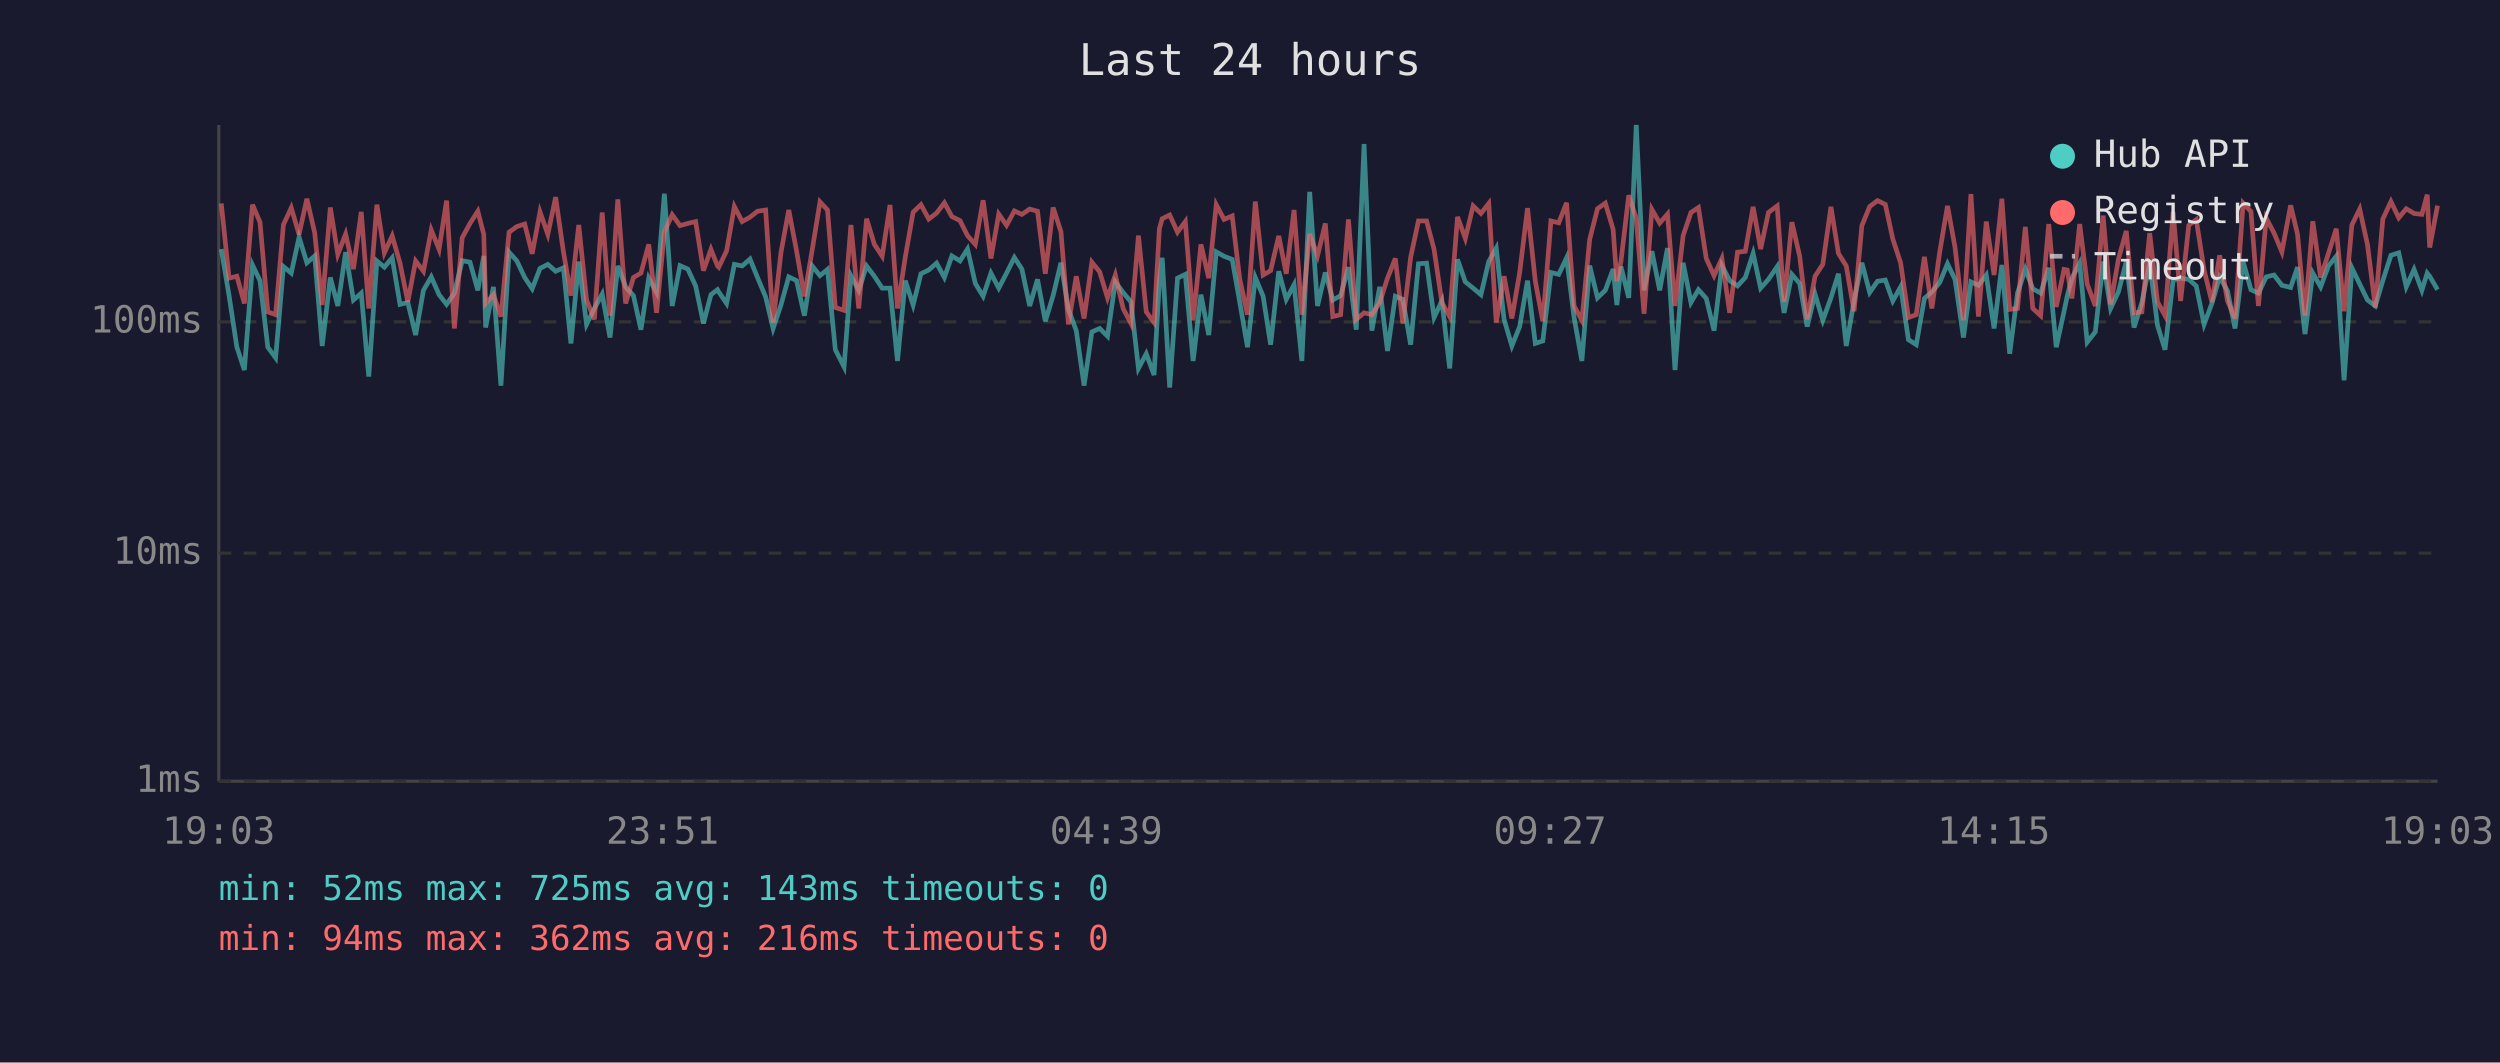
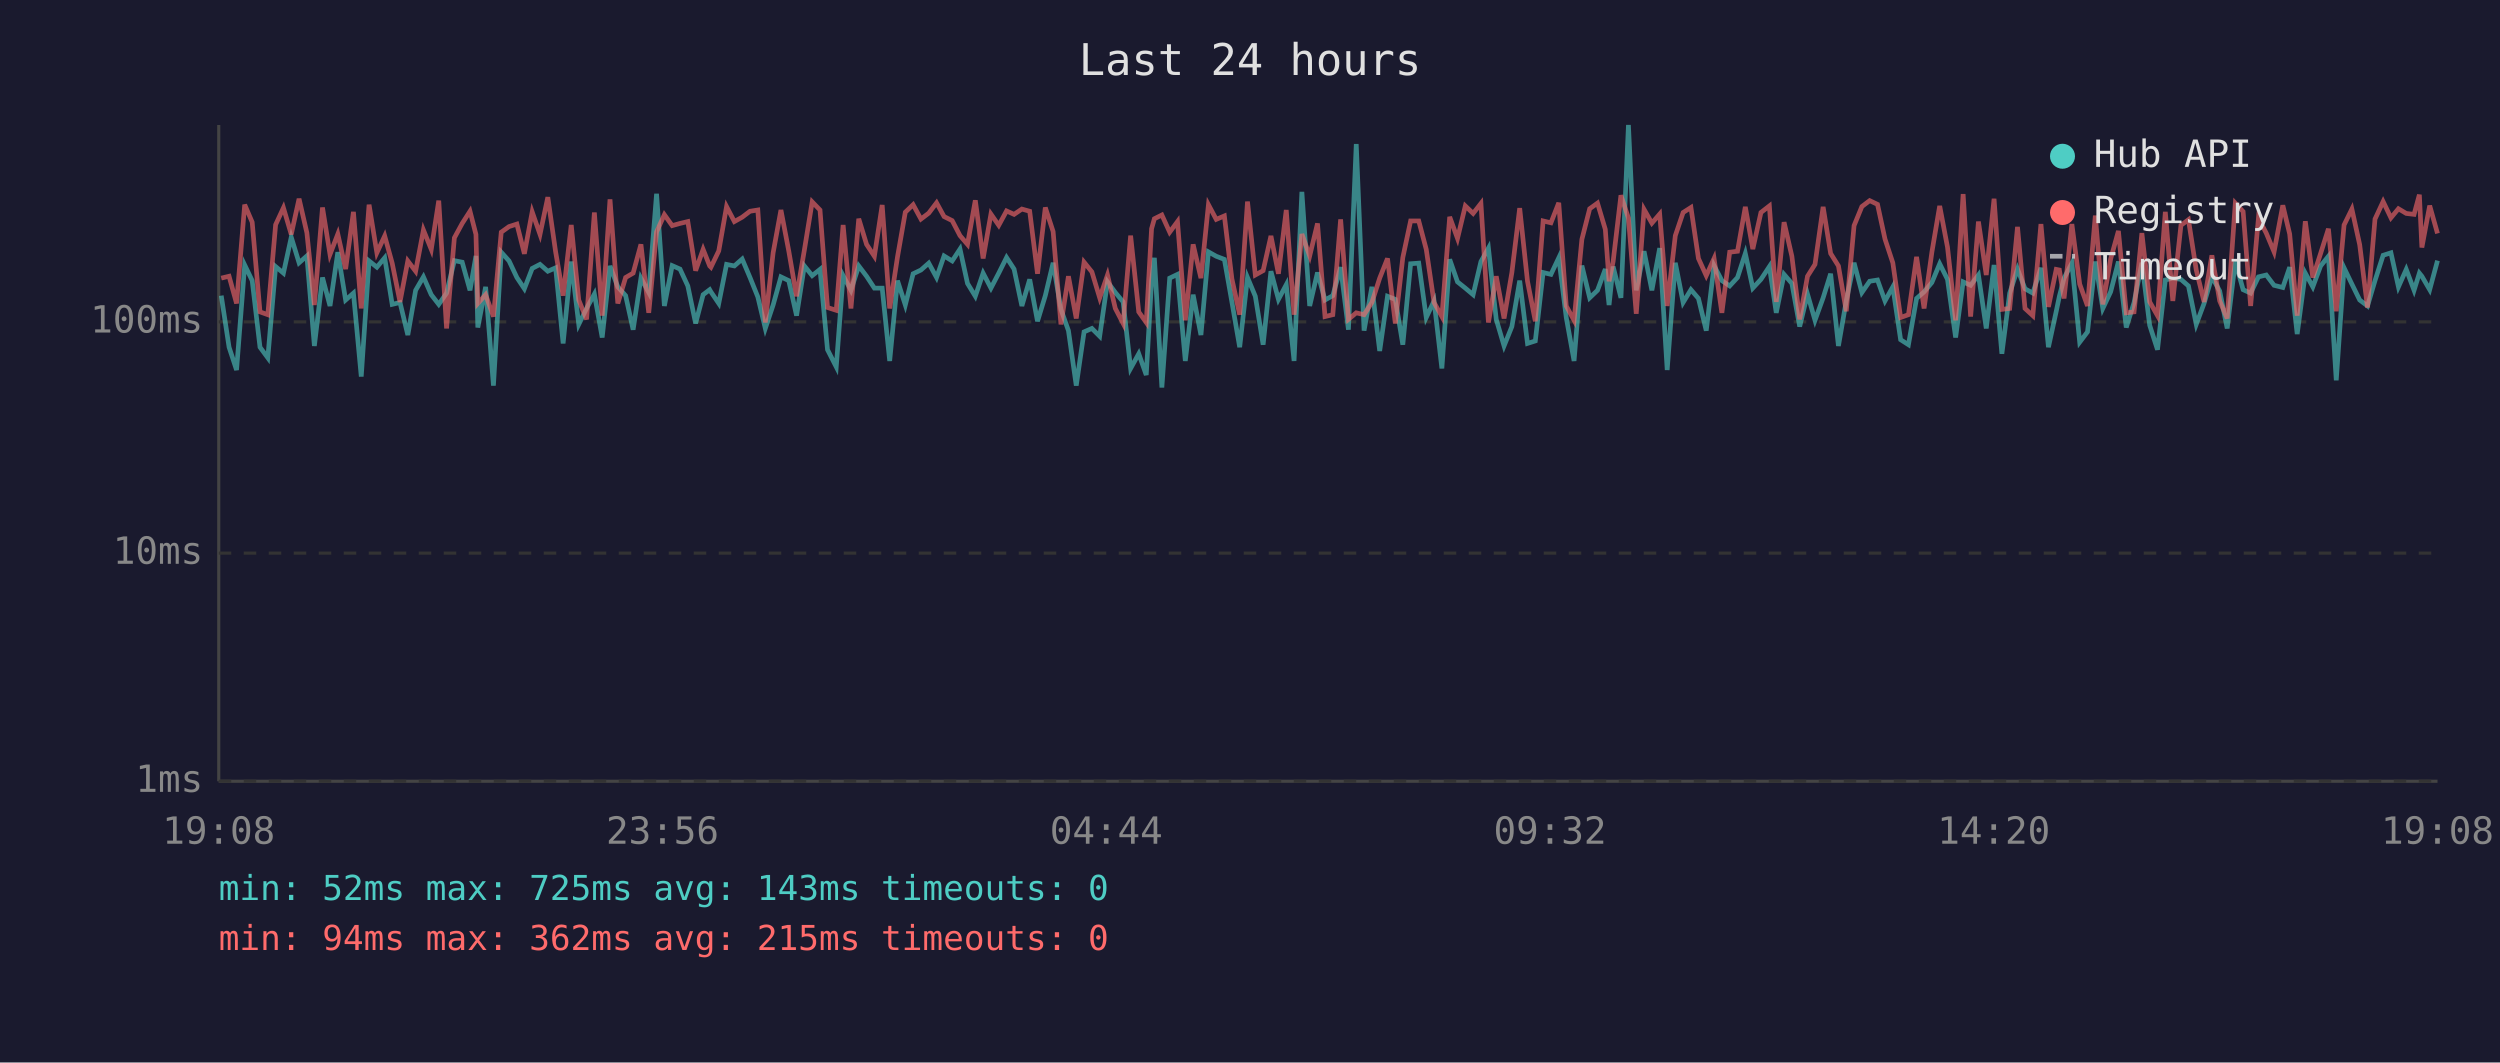
<svg xmlns="http://www.w3.org/2000/svg" viewBox="0 0 800 340" font-family="monospace" font-size="12">
  <rect width="800" height="340" fill="#1a1a2e" />
  <text x="400" y="24" fill="#e0e0e0" font-size="14" text-anchor="middle">Last 24 hours</text>
  <line x1="70" y1="40" x2="70" y2="250" stroke="#444" stroke-width="1" />
  <line x1="70" y1="250" x2="780" y2="250" stroke="#444" stroke-width="1" />
  <line x1="70" y1="250" x2="780" y2="250" stroke="#333" stroke-width="1" stroke-dasharray="4" />
  <text x="65" y="250" fill="#888" text-anchor="end" dominant-baseline="middle">1ms</text>
  <line x1="70" y1="177" x2="780" y2="177" stroke="#333" stroke-width="1" stroke-dasharray="4" />
  <text x="65" y="177" fill="#888" text-anchor="end" dominant-baseline="middle">10ms</text>
  <line x1="70" y1="103" x2="780" y2="103" stroke="#333" stroke-width="1" stroke-dasharray="4" />
  <text x="65" y="103" fill="#888" text-anchor="end" dominant-baseline="middle">100ms</text>
-   <text x="70" y="270" fill="#888" text-anchor="middle">19:03</text>
-   <text x="212" y="270" fill="#888" text-anchor="middle">23:51</text>
-   <text x="354" y="270" fill="#888" text-anchor="middle">04:39</text>
-   <text x="496" y="270" fill="#888" text-anchor="middle">09:27</text>
-   <text x="638" y="270" fill="#888" text-anchor="middle">14:15</text>
-   <text x="780" y="270" fill="#888" text-anchor="middle">19:03</text>
-   <polyline points="70.8,79.7 73.3,94.6 75.8,111.1 78.2,118.4 80.8,84.8 83.2,89.8 85.7,111.1 88.2,114.5 90.7,85.3 93.2,87.4 95.7,75.9 98.2,84.1 100.7,81.9 103.1,110.7 105.7,88.8 108.1,97.9 110.6,80.7 113.1,96.0 115.6,93.8 118.0,120.5 120.6,83.5 123.0,85.5 125.5,82.5 128.0,97.4 130.5,96.8 133.0,107.2 135.5,92.9 138.0,88.6 140.5,94.3 142.9,97.4 145.4,93.8 147.9,83.4 150.4,83.9 152.9,92.9 154.8,81.9 155.4,104.8 157.9,91.8 160.3,123.4 162.9,80.7 165.4,83.5 167.9,88.8 170.3,92.4 172.8,85.9 175.3,84.6 177.8,86.8 180.3,85.7 182.7,109.9 185.2,83.7 187.7,103.8 190.2,98.7 192.7,94.1 195.2,108.0 197.7,85.1 200.2,91.8 202.7,94.6 205.1,105.5 207.6,89.0 210.1,93.6 212.6,62.0 215.1,97.9 217.6,85.0 220.1,86.1 222.6,91.5 225.1,103.5 227.5,94.3 229.6,92.7 230.0,93.4 232.5,97.1 235.0,84.6 237.5,85.1 240.0,82.9 242.4,88.8 245.0,95.0 247.4,105.1 249.9,97.6 252.4,88.6 254.9,89.8 257.4,101.0 259.9,85.1 262.4,88.2 264.8,86.2 267.3,111.9 270.1,117.4 272.3,88.2 274.8,92.9 277.3,85.1 279.8,88.4 282.3,92.2 284.8,92.2 287.2,115.5 289.7,89.8 292.2,97.6 294.7,87.6 297.2,86.4 299.7,84.2 302.2,88.8 304.6,81.9 307.2,83.5 309.6,79.7 312.1,90.7 314.6,94.8 317.1,87.4 319.6,92.2 322.1,87.4 324.6,82.4 327.0,86.1 329.5,97.9 332.0,89.4 334.5,102.8 337.0,94.6 339.5,84.1 341.9,99.0 344.4,105.8 346.9,123.4 349.4,106.2 351.9,105.1 354.4,107.6 356.9,90.2 359.4,93.6 361.9,96.6 364.3,117.9 366.8,113.2 369.3,120.0 371.0,90.0 371.9,82.5 374.3,124.0 376.8,89.0 379.3,87.8 381.8,115.5 384.3,94.3 386.8,107.2 389.2,80.6 391.7,82.0 394.3,83.0 396.7,96.6 399.2,111.1 401.7,88.8 404.2,94.8 406.6,110.3 409.2,86.8 411.6,95.8 414.1,91.1 416.6,115.5 419.1,61.4 421.6,97.9 424.1,87.2 426.5,96.0 429.0,94.6 431.5,85.5 434.0,105.5 436.5,46.1 439.0,105.8 441.5,91.8 444.0,112.3 446.5,94.8 448.9,95.8 451.4,110.3 453.9,84.4 456.5,84.2 458.9,101.6 461.4,96.3 463.9,117.9 466.4,83.0 468.9,90.2 471.4,92.2 473.9,94.3 476.4,83.7 478.8,79.4 481.3,102.2 483.8,110.7 486.3,104.5 488.8,89.8 491.3,109.9 493.7,109.1 496.3,87.2 498.8,87.8 501.3,82.5 503.7,101.6 506.2,115.5 508.7,85.0 511.2,95.3 513.7,92.9 516.2,86.1 517.4,97.6 518.7,85.3 521.2,95.3 523.6,40.0 526.1,92.9 528.6,80.4 531.1,92.9 533.6,79.4 536.0,118.4 538.6,84.1 541.1,96.8 543.5,92.7 546.0,95.5 548.5,105.8 551.0,85.0 553.5,89.8 556.0,91.5 558.5,88.8 561.0,81.1 563.4,92.2 565.9,89.4 568.7,85.3 570.9,100.1 573.4,87.8 575.9,90.7 578.3,104.5 580.8,94.1 583.3,102.5 585.9,95.3 588.3,87.6 590.8,110.7 593.3,96.3 595.8,84.1 598.3,93.6 600.8,90.0 603.3,89.6 605.7,96.3 608.2,91.8 610.7,108.7 613.2,110.3 615.8,95.5 618.2,93.4 620.7,90.4 623.2,84.4 625.6,89.4 628.3,108.0 630.7,90.2 633.1,91.3 635.6,88.0 638.1,105.1 640.6,84.8 643.1,113.2 645.6,93.8 648.1,86.1 650.5,92.4 653.0,93.8 655.6,85.7 658.0,111.1 660.5,99.6 661.5,94.8 663.0,89.0 665.5,84.2 667.9,109.5 670.5,106.2 673.0,83.7 675.4,98.7 677.9,93.4 680.4,83.7 682.9,104.8 685.4,96.8 687.9,84.1 690.4,104.1 692.8,111.9 695.4,89.6 697.8,89.0 700.4,89.4 702.8,91.5 705.3,103.8 707.8,97.1 710.3,88.6 712.8,93.1 715.2,105.1 717.8,83.7 720.3,92.7 722.7,93.8 725.2,88.6 727.7,88.0 730.2,91.3 733.0,92.0 735.2,85.5 737.6,106.9 740.1,87.4 742.6,91.8 745.1,85.1 747.6,82.0 750.1,121.7 752.6,85.7 755.1,90.9 757.6,96.0 760.1,97.9 762.5,89.8 765.1,81.7 767.6,80.9 770.0,91.8 772.5,86.2 775.0,92.9 776.7,87.4 777.5,88.4 780.0,92.7" fill="none" stroke="#4ecdc4" stroke-width="1.5" opacity="0.6" />
-   <polyline points="70.8,65.1 73.3,89.0 75.8,88.4 78.2,97.1 80.8,65.5 83.2,71.1 85.7,99.8 88.2,100.7 90.7,71.9 93.2,66.5 95.7,75.0 98.2,63.6 100.7,74.5 103.1,97.6 105.7,66.4 108.1,81.4 110.6,74.9 113.1,86.1 115.6,67.8 118.0,98.7 120.6,65.5 123.0,80.9 125.5,75.5 128.0,84.2 130.5,96.6 133.0,83.5 135.5,86.8 138.0,73.6 140.5,79.8 142.9,64.2 145.4,105.1 147.9,76.1 150.4,71.5 152.9,67.6 154.8,75.0 155.4,97.1 157.9,94.3 160.3,101.3 162.9,74.3 165.4,72.5 167.9,71.7 170.3,81.2 172.8,67.8 175.3,75.0 177.8,63.1 180.3,80.6 182.7,94.6 185.2,72.0 187.7,96.0 190.2,102.2 192.7,68.0 195.2,101.0 197.7,63.8 200.2,97.1 202.7,88.8 205.1,87.4 207.6,78.2 210.1,100.1 212.6,74.2 215.1,68.7 217.6,72.2 220.1,71.5 222.6,70.9 225.1,86.6 227.5,79.8 229.6,85.1 230.0,85.5 232.5,80.3 235.0,66.1 237.5,70.9 240.0,69.5 242.4,67.6 245.0,67.2 247.4,103.2 249.9,80.9 252.4,67.2 254.9,80.3 257.4,94.8 259.9,80.0 262.4,64.6 264.8,67.2 267.3,98.4 270.1,99.3 272.3,72.0 274.8,98.7 277.3,70.0 279.8,78.2 282.3,82.0 284.8,65.6 287.2,98.7 289.7,82.2 292.2,67.9 294.7,65.5 297.2,70.1 299.7,68.2 302.2,64.9 304.6,69.3 307.2,70.6 309.6,75.4 312.1,78.2 314.6,64.1 317.1,82.7 319.6,68.5 322.1,72.1 324.6,67.5 327.0,68.6 329.5,66.9 332.0,67.6 334.5,87.6 337.0,66.4 339.5,74.1 341.9,103.8 344.4,88.4 346.9,101.9 349.4,83.9 351.9,87.0 354.4,95.3 356.9,88.0 359.4,98.7 361.9,103.5 364.3,75.4 366.8,99.8 369.3,103.2 371.0,73.2 371.9,70.0 374.3,68.8 376.8,74.3 379.3,70.9 381.8,102.5 384.3,78.2 386.8,89.0 389.2,65.5 391.7,70.2 394.3,69.1 396.7,89.2 399.2,100.7 401.7,64.5 404.2,88.0 406.6,86.6 409.2,75.5 411.6,87.6 414.1,67.2 416.6,100.7 419.1,74.9 421.6,81.9 424.1,71.5 426.5,101.3 429.0,100.7 431.5,70.2 434.0,102.2 436.5,100.1 439.0,100.7 441.5,96.8 444.0,89.0 446.5,82.7 448.9,103.5 451.4,82.4 453.9,70.7 456.5,70.7 458.9,79.8 461.4,96.8 463.9,101.3 466.4,69.4 468.9,76.3 471.4,65.9 473.9,68.3 476.4,65.1 478.8,103.2 481.3,88.4 483.8,101.9 486.3,87.2 488.8,66.6 491.3,90.0 493.7,102.8 496.3,70.7 498.8,71.3 501.3,64.9 503.7,97.9 506.2,102.5 508.7,76.6 511.2,66.8 513.7,65.0 516.2,73.4 517.4,90.0 518.7,83.7 521.2,62.5 523.6,69.8 526.1,100.4 528.6,67.0 531.1,71.4 533.6,68.5 536.0,97.9 538.6,75.4 541.1,68.0 543.5,66.4 546.0,82.7 548.5,88.2 551.0,82.7 553.5,100.1 556.0,80.7 558.5,80.4 561.0,66.2 563.4,79.7 565.9,68.0 568.7,65.9 570.9,96.6 573.4,71.1 575.9,82.0 578.3,102.2 580.8,88.4 583.3,84.6 585.9,66.2 588.3,81.1 590.8,85.1 593.3,99.6 595.8,72.2 598.3,66.1 600.8,64.2 603.3,65.4 605.7,76.5 608.2,84.1 610.7,101.6 613.2,100.7 615.8,82.2 618.2,98.7 620.7,80.7 623.2,65.9 625.6,79.1 628.3,102.5 630.7,62.1 633.1,101.3 635.6,70.9 638.1,88.0 640.6,63.6 643.1,99.0 645.6,98.7 648.1,72.6 650.5,98.7 653.0,101.0 655.6,71.7 658.0,98.2 660.5,86.2 661.5,86.4 663.0,95.5 665.5,71.7 667.9,90.9 670.5,97.9 673.0,69.0 675.4,97.4 677.9,82.9 680.4,73.9 682.9,100.1 685.4,99.8 687.9,74.6 690.4,96.6 692.8,101.0 695.4,67.8 697.8,96.3 700.4,72.1 702.8,70.3 705.3,86.4 707.8,96.6 710.3,81.7 712.8,96.3 715.2,101.9 717.8,65.0 720.3,67.7 722.7,97.9 725.2,69.8 727.7,74.6 730.2,80.6 733.0,65.7 735.2,74.9 737.6,101.0 740.1,70.8 742.6,88.8 745.1,81.1 747.6,73.2 750.1,99.6 752.6,72.0 755.1,66.9 757.6,78.3 760.1,98.4 762.5,70.1 765.1,64.5 767.6,69.7 770.0,66.8 772.5,68.3 775.0,68.6 776.7,62.3 777.5,79.2 780.0,65.8" fill="none" stroke="#ff6b6b" stroke-width="1.5" opacity="0.6" />
+   <text x="70" y="270" fill="#888" text-anchor="middle">19:08</text>
+   <text x="212" y="270" fill="#888" text-anchor="middle">23:56</text>
+   <text x="354" y="270" fill="#888" text-anchor="middle">04:44</text>
+   <text x="496" y="270" fill="#888" text-anchor="middle">09:32</text>
+   <text x="638" y="270" fill="#888" text-anchor="middle">14:20</text>
+   <text x="780" y="270" fill="#888" text-anchor="middle">19:08</text>
+   <polyline points="70.8,94.6 73.3,111.1 75.7,118.4 78.3,84.8 80.7,89.8 83.2,111.1 85.7,114.5 88.2,85.3 90.7,87.4 93.2,75.9 95.7,84.1 98.2,81.9 100.6,110.7 103.2,88.8 105.6,97.9 108.1,80.7 110.6,96.0 113.1,93.8 115.6,120.5 118.1,83.5 120.6,85.5 123.1,82.5 125.5,97.4 128.0,96.8 130.5,107.2 133.0,92.9 135.5,88.6 138.0,94.3 140.4,97.4 142.9,93.8 145.4,83.4 147.9,83.9 150.4,92.9 152.3,81.9 152.9,104.8 155.4,91.8 157.9,123.4 160.4,80.7 162.9,83.5 165.4,88.8 167.8,92.4 170.3,85.9 172.8,84.6 175.3,86.8 177.8,85.7 180.2,109.9 182.8,83.7 185.2,103.8 187.7,98.7 190.2,94.1 192.7,108.0 195.2,85.1 197.7,91.8 200.2,94.6 202.6,105.5 205.1,89.0 207.6,93.6 210.1,62.0 212.6,97.9 215.1,85.0 217.6,86.1 220.1,91.5 222.6,103.5 225.0,94.3 227.1,92.7 227.5,93.4 230.0,97.1 232.5,84.6 235.0,85.1 237.5,82.9 240.0,88.8 242.5,95.0 244.9,105.1 247.4,97.6 249.9,88.6 252.4,89.8 254.9,101.0 257.4,85.1 259.9,88.2 262.4,86.2 264.8,111.9 267.6,117.4 269.8,88.2 272.3,92.9 274.8,85.1 277.3,88.4 279.8,92.2 282.3,92.2 284.7,115.5 287.2,89.8 289.7,97.6 292.2,87.6 294.7,86.4 297.2,84.2 299.7,88.8 302.1,81.9 304.7,83.5 307.2,79.7 309.6,90.7 312.1,94.8 314.6,87.4 317.1,92.2 319.6,87.4 322.1,82.4 324.5,86.1 327.0,97.9 329.5,89.4 332.0,102.8 334.5,94.6 337.0,84.1 339.5,99.0 341.9,105.8 344.4,123.4 346.9,106.2 349.4,105.1 351.9,107.6 354.4,90.2 356.9,93.6 359.4,96.6 361.8,117.9 364.4,113.2 366.8,120.0 368.5,90.0 369.4,82.5 371.8,124.0 374.3,89.0 376.8,87.8 379.3,115.5 381.8,94.3 384.3,107.2 386.7,80.6 389.2,82.0 391.8,83.0 394.2,96.6 396.7,111.1 399.2,88.8 401.7,94.8 404.2,110.3 406.7,86.8 409.1,95.8 411.6,91.1 414.1,115.5 416.6,61.4 419.1,97.9 421.6,87.2 424.0,96.0 426.5,94.6 429.0,85.5 431.5,105.5 434.0,46.1 436.5,105.8 439.0,91.8 441.5,112.3 444.0,94.8 446.5,95.8 448.9,110.3 451.4,84.4 454.0,84.2 456.4,101.6 458.9,96.3 461.4,117.9 463.9,83.0 466.4,90.2 468.9,92.2 471.4,94.3 473.9,83.7 476.3,79.4 478.8,102.2 481.3,110.7 483.8,104.5 486.3,89.8 488.8,109.9 491.3,109.1 493.8,87.2 496.3,87.8 498.8,82.5 501.2,101.6 503.7,115.5 506.2,85.0 508.7,95.3 511.2,92.9 513.7,86.1 514.9,97.6 516.2,85.3 518.7,95.3 521.1,40.0 523.6,92.9 526.1,80.4 528.6,92.9 531.1,79.4 533.5,118.4 536.1,84.1 538.6,96.8 541.1,92.7 543.5,95.5 546.0,105.8 548.5,85.0 551.0,89.8 553.5,91.5 556.0,88.8 558.5,81.1 560.9,92.2 563.5,89.4 566.2,85.3 568.4,100.1 570.9,87.8 573.4,90.7 575.9,104.5 578.4,94.1 580.8,102.5 583.4,95.3 585.8,87.6 588.3,110.7 590.8,96.3 593.3,84.1 595.8,93.6 598.3,90.0 600.8,89.6 603.2,96.3 605.7,91.8 608.2,108.7 610.7,110.3 613.3,95.5 615.7,93.4 618.2,90.4 620.7,84.4 623.2,89.4 625.8,108.0 628.2,90.2 630.6,91.3 633.1,88.0 635.6,105.1 638.1,84.8 640.6,113.2 643.1,93.8 645.6,86.1 648.0,92.4 650.5,93.8 653.1,85.7 655.5,111.1 658.0,99.6 659.0,94.8 660.5,89.0 663.0,84.2 665.5,109.5 668.0,106.2 670.5,83.7 672.9,98.7 675.4,93.4 677.9,83.7 680.4,104.8 682.9,96.8 685.4,84.1 687.9,104.1 690.4,111.9 692.9,89.6 695.3,89.0 697.9,89.4 700.3,91.5 702.8,103.8 705.3,97.1 707.8,88.6 710.3,93.1 712.7,105.1 715.3,83.7 717.8,92.7 720.2,93.8 722.7,88.6 725.2,88.0 727.7,91.3 730.5,92.0 732.7,85.5 735.1,106.9 737.7,87.4 740.1,91.8 742.6,85.1 745.1,82.0 747.6,121.7 750.1,85.7 752.6,90.9 755.1,96.0 757.6,97.9 760.0,89.8 762.6,81.7 765.1,80.9 767.5,91.8 770.0,86.2 772.5,92.9 774.2,87.4 775.0,88.4 777.5,92.7 780.0,83.4" fill="none" stroke="#4ecdc4" stroke-width="1.5" opacity="0.6" />
+   <polyline points="70.8,89.0 73.3,88.4 75.7,97.1 78.3,65.5 80.7,71.1 83.2,99.8 85.7,100.7 88.2,71.9 90.7,66.5 93.2,75.0 95.7,63.6 98.2,74.5 100.6,97.6 103.2,66.4 105.6,81.4 108.1,74.9 110.6,86.1 113.1,67.8 115.6,98.7 118.1,65.5 120.6,80.9 123.1,75.5 125.5,84.2 128.0,96.6 130.5,83.5 133.0,86.8 135.5,73.6 138.0,79.8 140.4,64.2 142.9,105.1 145.4,76.1 147.9,71.5 150.4,67.6 152.3,75.0 152.9,97.1 155.4,94.3 157.9,101.3 160.4,74.3 162.9,72.5 165.4,71.7 167.8,81.2 170.3,67.8 172.8,75.0 175.3,63.1 177.8,80.6 180.2,94.6 182.8,72.0 185.2,96.0 187.7,102.2 190.2,68.0 192.7,101.0 195.2,63.8 197.7,97.1 200.2,88.8 202.6,87.4 205.1,78.2 207.6,100.1 210.1,74.2 212.6,68.7 215.1,72.2 217.6,71.5 220.1,70.9 222.6,86.6 225.0,79.8 227.1,85.1 227.5,85.5 230.0,80.3 232.5,66.1 235.0,70.9 237.5,69.5 240.0,67.6 242.5,67.2 244.9,103.2 247.4,80.9 249.9,67.2 252.4,80.3 254.9,94.8 257.4,80.0 259.9,64.6 262.4,67.2 264.8,98.4 267.6,99.3 269.8,72.0 272.3,98.7 274.8,70.0 277.3,78.2 279.8,82.0 282.3,65.6 284.7,98.7 287.2,82.2 289.7,67.9 292.2,65.5 294.7,70.1 297.2,68.2 299.7,64.9 302.1,69.3 304.7,70.6 307.2,75.4 309.6,78.2 312.1,64.1 314.6,82.7 317.1,68.5 319.6,72.1 322.1,67.5 324.5,68.6 327.0,66.9 329.5,67.6 332.0,87.6 334.5,66.4 337.0,74.1 339.5,103.8 341.9,88.4 344.4,101.9 346.9,83.9 349.4,87.0 351.9,95.3 354.4,88.0 356.9,98.7 359.4,103.5 361.8,75.4 364.4,99.8 366.8,103.2 368.5,73.2 369.4,70.0 371.8,68.8 374.3,74.3 376.8,70.9 379.3,102.5 381.8,78.2 384.3,89.0 386.7,65.5 389.2,70.2 391.8,69.1 394.2,89.2 396.7,100.7 399.2,64.5 401.7,88.0 404.2,86.6 406.7,75.5 409.1,87.6 411.6,67.2 414.1,100.7 416.6,74.9 419.1,81.9 421.6,71.5 424.0,101.3 426.5,100.7 429.0,70.2 431.5,102.2 434.0,100.1 436.5,100.7 439.0,96.8 441.5,89.0 444.0,82.7 446.5,103.5 448.9,82.4 451.4,70.7 454.0,70.7 456.4,79.8 458.9,96.8 461.4,101.3 463.9,69.4 466.4,76.3 468.9,65.9 471.4,68.3 473.9,65.1 476.3,103.2 478.8,88.4 481.3,101.9 483.8,87.2 486.3,66.6 488.8,90.0 491.3,102.8 493.8,70.7 496.3,71.3 498.8,64.9 501.2,97.9 503.7,102.5 506.2,76.6 508.7,66.8 511.2,65.0 513.7,73.4 514.9,90.0 516.2,83.7 518.7,62.5 521.1,69.8 523.6,100.4 526.1,67.0 528.6,71.4 531.1,68.5 533.5,97.9 536.1,75.4 538.6,68.0 541.1,66.4 543.5,82.7 546.0,88.2 548.5,82.7 551.0,100.1 553.5,80.7 556.0,80.4 558.5,66.2 560.9,79.7 563.5,68.0 566.2,65.9 568.4,96.6 570.9,71.1 573.4,82.0 575.9,102.2 578.4,88.4 580.8,84.6 583.4,66.2 585.8,81.1 588.3,85.1 590.8,99.6 593.3,72.2 595.8,66.1 598.3,64.2 600.8,65.4 603.2,76.5 605.7,84.1 608.2,101.6 610.7,100.7 613.3,82.2 615.7,98.7 618.2,80.7 620.7,65.9 623.2,79.1 625.8,102.5 628.2,62.1 630.6,101.3 633.1,70.9 635.6,88.0 638.1,63.6 640.6,99.0 643.1,98.7 645.6,72.6 648.0,98.7 650.5,101.0 653.1,71.7 655.5,98.2 658.0,86.2 659.0,86.4 660.5,95.5 663.0,71.7 665.5,90.9 668.0,97.9 670.5,69.0 672.9,97.4 675.4,82.9 677.9,73.9 680.4,100.1 682.9,99.8 685.4,74.6 687.9,96.6 690.4,101.0 692.9,67.8 695.3,96.3 697.9,72.1 700.3,70.3 702.8,86.4 705.3,96.6 707.8,81.7 710.3,96.3 712.7,101.9 715.3,65.0 717.8,67.7 720.2,97.9 722.7,69.8 725.2,74.6 727.7,80.6 730.5,65.7 732.7,74.9 735.1,101.0 737.7,70.8 740.1,88.8 742.6,81.1 745.1,73.2 747.6,99.6 750.1,72.0 752.6,66.9 755.1,78.3 757.6,98.4 760.0,70.1 762.6,64.5 765.1,69.7 767.5,66.8 770.0,68.3 772.5,68.6 774.2,62.3 775.0,79.2 777.5,65.8 780.0,74.7" fill="none" stroke="#ff6b6b" stroke-width="1.5" opacity="0.6" />
  <circle cx="660" cy="50" r="4" fill="#4ecdc4" />
  <text x="670" y="50" fill="#e0e0e0" dominant-baseline="middle">Hub API</text>
  <circle cx="660" cy="68" r="4" fill="#ff6b6b" />
  <text x="670" y="68" fill="#e0e0e0" dominant-baseline="middle">Registry</text>
  <line x1="656" y1="82" x2="664" y2="82" stroke="#e0e0e0" stroke-width="1.5" stroke-dasharray="4,3" opacity="0.7" />
  <text x="670" y="86" fill="#e0e0e0" dominant-baseline="middle">Timeout</text>
  <text x="70" y="288" fill="#4ecdc4" font-size="11">min: 52ms  max: 725ms  avg: 143ms  timeouts: 0</text>
-   <text x="70" y="304" fill="#ff6b6b" font-size="11">min: 94ms  max: 362ms  avg: 216ms  timeouts: 0</text>
+   <text x="70" y="304" fill="#ff6b6b" font-size="11">min: 94ms  max: 362ms  avg: 215ms  timeouts: 0</text>
</svg>
